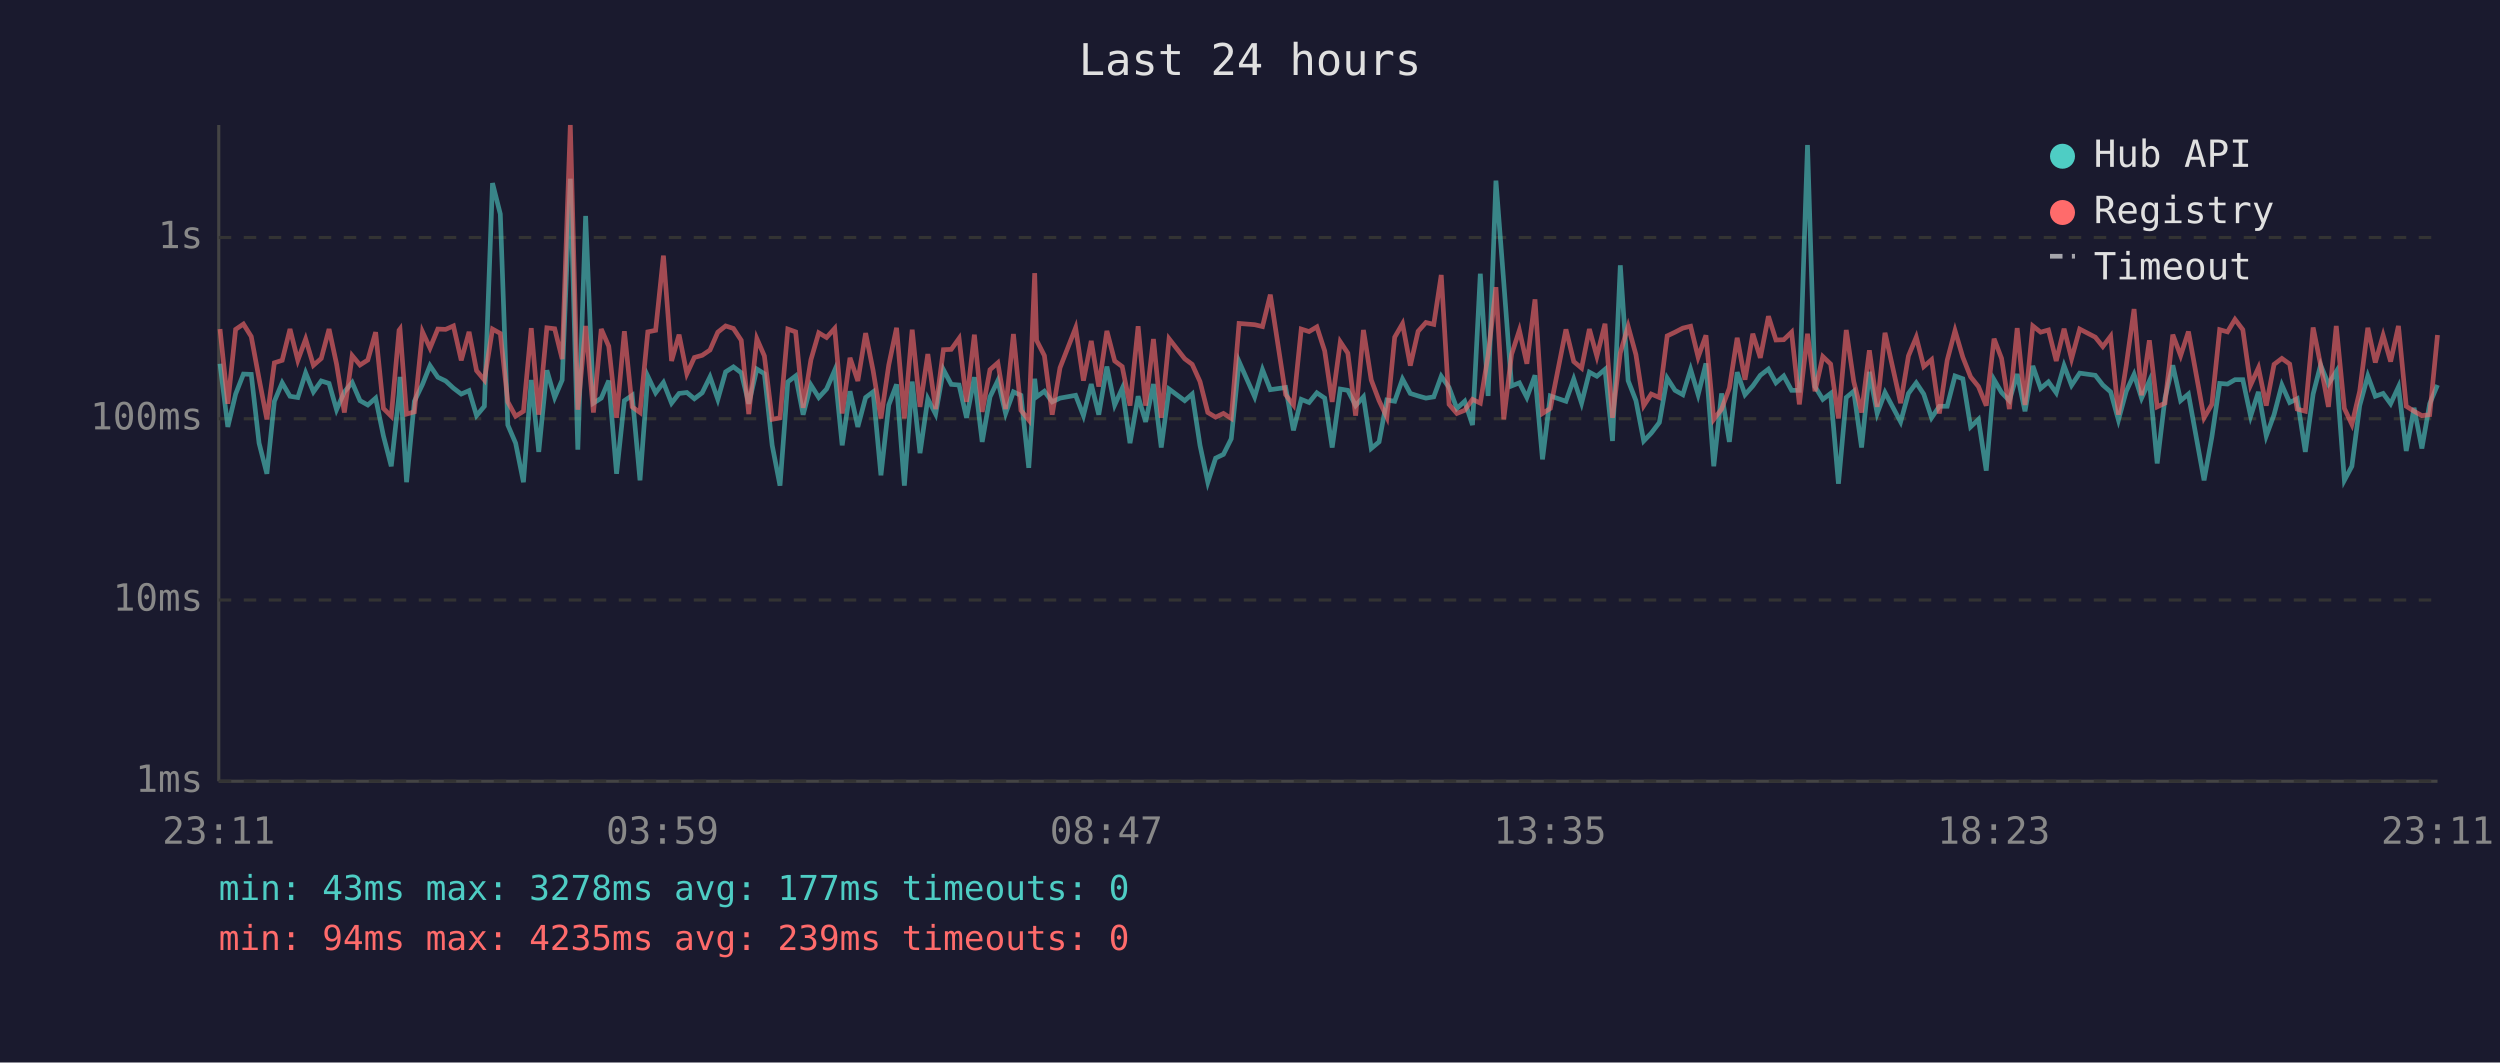
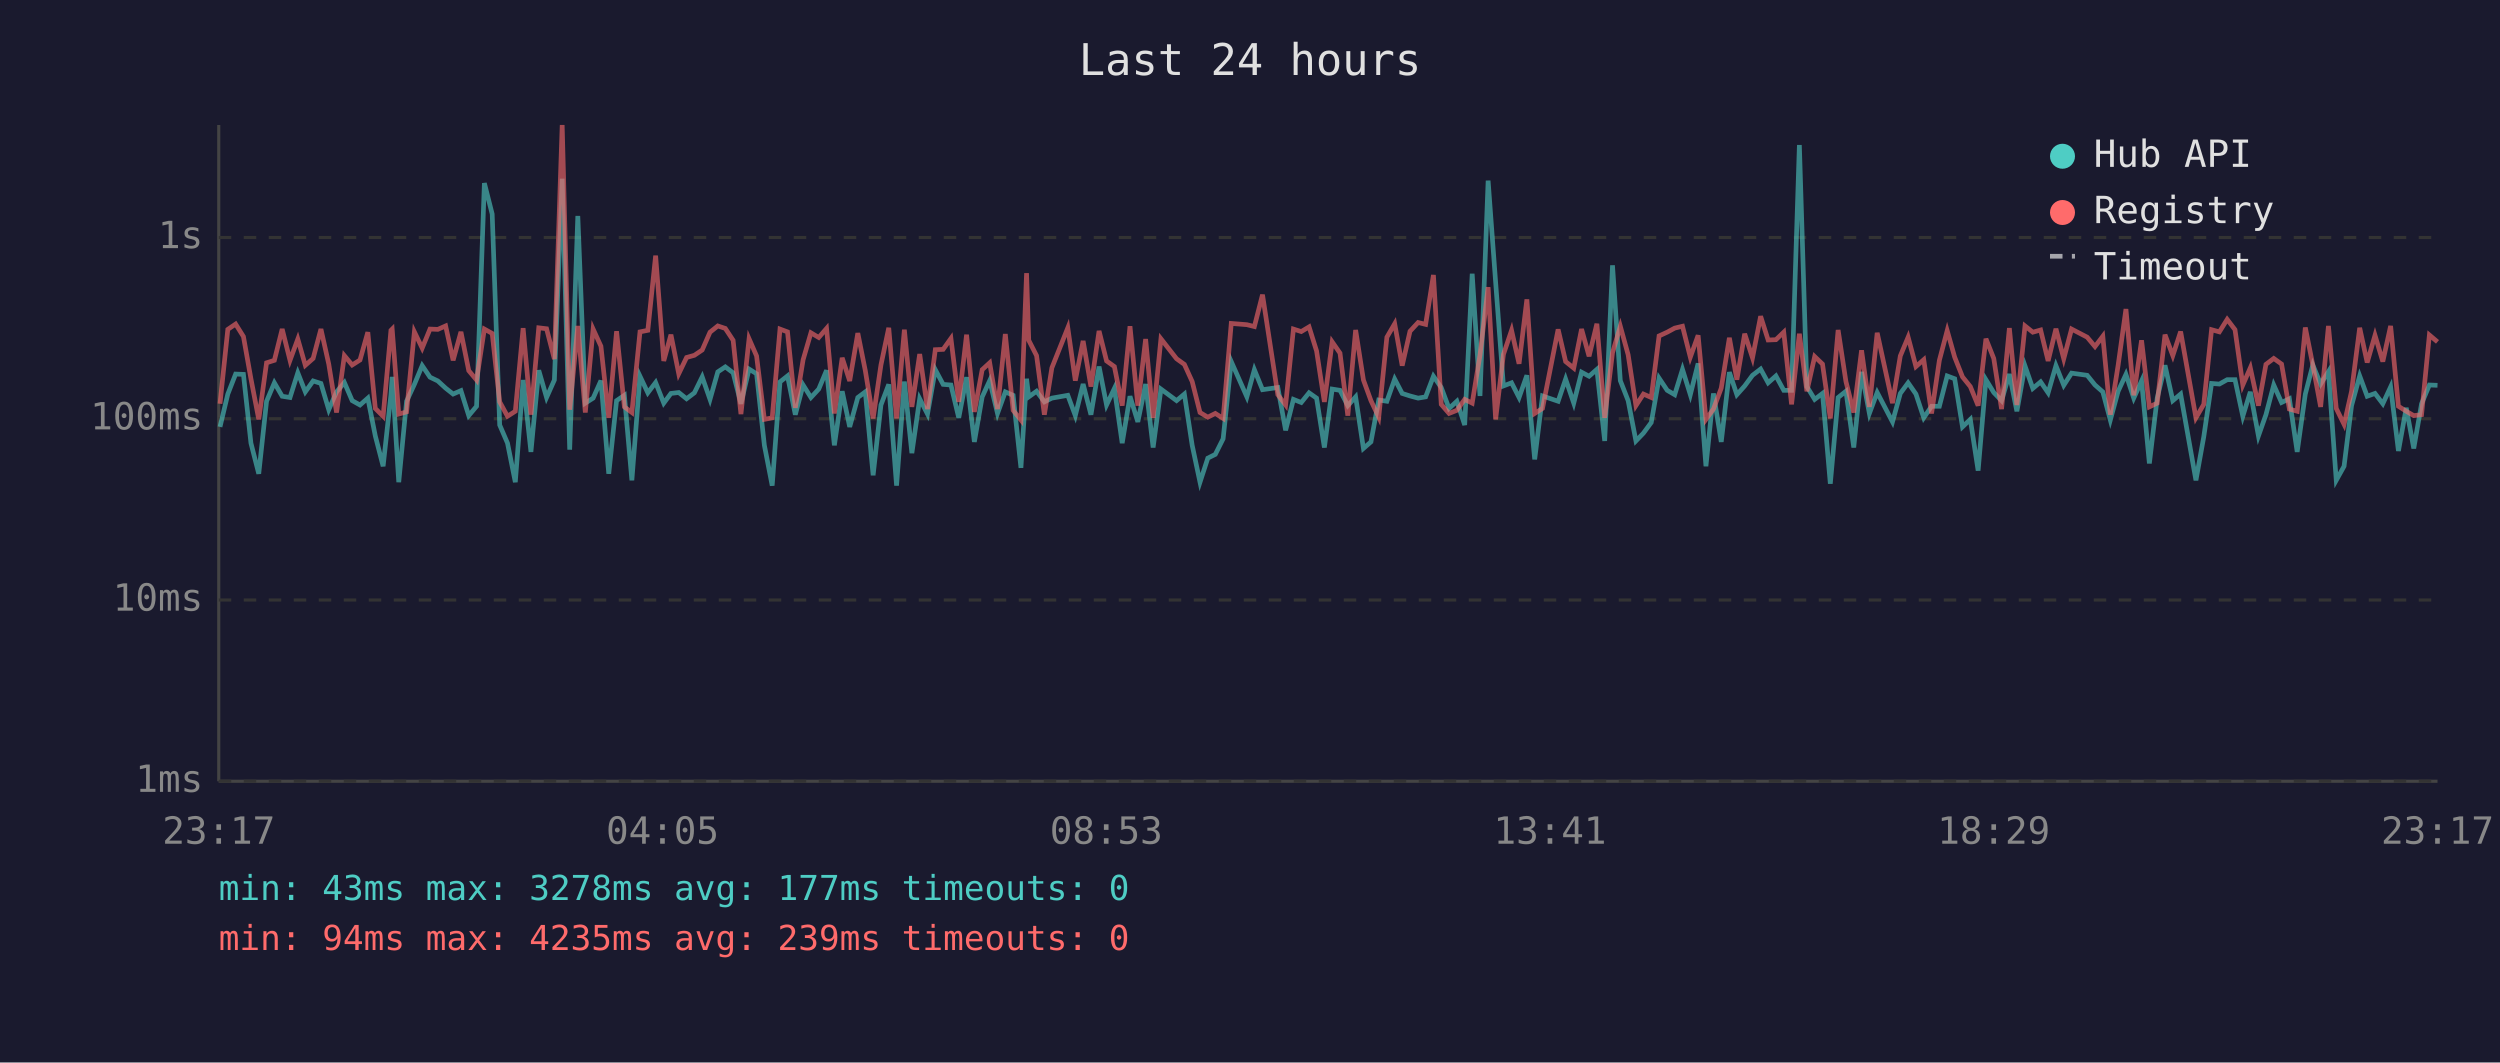
<svg xmlns="http://www.w3.org/2000/svg" viewBox="0 0 800 340" font-family="monospace" font-size="12">
  <rect width="800" height="340" fill="#1a1a2e" />
  <text x="400" y="24" fill="#e0e0e0" font-size="14" text-anchor="middle">Last 24 hours</text>
  <line x1="70" y1="40" x2="70" y2="250" stroke="#444" stroke-width="1" />
  <line x1="70" y1="250" x2="780" y2="250" stroke="#444" stroke-width="1" />
  <line x1="70" y1="250" x2="780" y2="250" stroke="#333" stroke-width="1" stroke-dasharray="4" />
  <text x="65" y="250" fill="#888" text-anchor="end" dominant-baseline="middle">1ms</text>
  <line x1="70" y1="192" x2="780" y2="192" stroke="#333" stroke-width="1" stroke-dasharray="4" />
  <text x="65" y="192" fill="#888" text-anchor="end" dominant-baseline="middle">10ms</text>
  <line x1="70" y1="134" x2="780" y2="134" stroke="#333" stroke-width="1" stroke-dasharray="4" />
  <text x="65" y="134" fill="#888" text-anchor="end" dominant-baseline="middle">100ms</text>
  <line x1="70" y1="76" x2="780" y2="76" stroke="#333" stroke-width="1" stroke-dasharray="4" />
  <text x="65" y="76" fill="#888" text-anchor="end" dominant-baseline="middle">1s</text>
-   <text x="70" y="270" fill="#888" text-anchor="middle">23:11</text>
-   <text x="212" y="270" fill="#888" text-anchor="middle">03:59</text>
-   <text x="354" y="270" fill="#888" text-anchor="middle">08:47</text>
-   <text x="496" y="270" fill="#888" text-anchor="middle">13:35</text>
-   <text x="638" y="270" fill="#888" text-anchor="middle">18:23</text>
-   <text x="780" y="270" fill="#888" text-anchor="middle">23:11</text>
-   <polyline points="70.4,116.4 72.9,136.6 75.4,126.1 77.9,119.7 80.4,119.8 82.9,141.8 85.4,151.6 87.8,128.4 90.3,122.5 92.8,126.8 95.3,127.2 97.8,119.3 100.3,125.4 102.8,121.9 105.3,122.7 107.7,131.1 110.2,125.4 112.7,122.4 115.2,128.2 117.7,129.6 120.2,127.4 122.7,139.5 125.2,149.2 127.7,126.3 128.0,120.6 130.1,154.3 132.6,128.4 135.2,123.0 137.6,117.0 140.1,120.7 142.6,121.9 145.1,124.2 147.6,126.1 150.1,125.0 152.5,133.0 155.0,130.0 157.6,58.6 160.1,68.5 162.5,136.0 165.0,141.8 167.5,154.3 170.0,121.6 172.4,144.6 175.0,118.5 177.5,127.2 179.9,121.6 182.5,57.2 184.9,143.9 187.4,69.1 189.9,129.0 192.4,127.4 194.8,121.8 197.3,151.6 199.8,128.2 202.3,126.5 204.8,153.7 207.3,120.4 209.8,125.7 212.3,122.4 214.9,129.0 217.3,125.9 219.8,125.6 222.2,127.6 224.7,125.7 227.2,120.6 229.7,127.8 232.2,119.0 234.7,117.4 237.2,119.3 239.6,129.2 242.2,118.1 244.6,119.6 247.1,142.5 249.6,155.4 252.1,122.2 254.6,120.3 257.0,132.7 259.5,123.2 262.0,127.2 264.5,124.5 267.1,118.5 269.5,142.5 272.0,125.2 274.5,136.6 277.0,127.2 279.4,125.4 281.9,152.1 284.4,129.6 286.9,123.0 289.4,155.4 291.9,122.1 294.4,145.0 296.9,127.6 299.4,132.5 301.9,118.3 304.4,123.0 306.9,123.2 309.3,133.7 311.8,120.7 314.3,141.4 316.8,127.0 319.3,121.8 321.8,132.3 324.3,125.4 326.7,126.5 329.2,149.7 331.1,121.2 331.7,127.0 334.2,125.2 336.7,128.6 339.2,127.4 344.2,126.5 346.7,133.0 349.2,122.9 351.6,132.7 354.2,117.3 356.7,129.6 359.1,124.3 361.6,141.8 364.2,126.8 366.6,135.0 369.1,122.9 371.6,143.2 374.1,124.5 379.1,128.2 381.5,126.1 384.0,142.5 386.5,154.3 389.0,146.6 391.5,145.4 394.0,140.4 396.5,115.7 401.5,127.0 404.0,118.3 406.5,124.7 411.4,124.0 413.9,137.7 416.4,127.8 418.9,128.8 421.4,125.7 423.9,127.4 426.3,143.2 428.9,124.5 431.3,124.9 433.8,129.8 436.3,127.0 438.8,143.5 441.3,141.4 443.8,128.0 446.3,128.4 448.8,121.3 451.3,125.9 453.8,126.7 456.3,127.4 458.8,127.0 461.2,120.4 463.7,124.0 466.2,130.7 468.7,128.4 471.2,136.0 473.7,87.6 476.2,126.7 478.7,57.8 481.2,90.3 483.7,123.5 486.2,122.5 488.6,127.2 491.2,120.1 493.6,147.0 496.1,126.7 501.1,128.4 503.6,121.3 506.1,129.0 508.6,119.1 511.0,120.4 513.6,118.2 516.0,141.1 518.5,84.9 521.0,121.8 523.5,128.2 526.0,141.1 528.4,138.6 531.0,135.2 533.5,121.0 536.0,124.9 538.5,126.3 541.0,118.2 543.4,126.3 545.9,116.3 548.4,149.2 550.9,125.9 553.4,141.4 555.9,119.1 558.4,126.3 560.9,123.5 563.3,120.1 565.9,118.1 568.3,122.5 570.8,120.3 573.3,124.9 575.8,124.9 578.4,46.4 580.8,123.7 583.3,127.8 585.8,125.9 588.3,154.8 590.8,127.2 593.2,125.2 595.7,143.2 598.2,119.0 600.7,132.3 603.2,125.6 608.2,135.0 610.7,125.9 613.2,122.5 615.6,126.1 618.1,133.7 620.6,130.0 623.1,130.0 625.6,120.3 628.1,121.2 630.6,136.6 633.1,134.2 635.6,150.6 638.1,121.5 640.5,125.6 643.0,128.2 645.5,119.7 648.0,131.6 650.5,117.1 653.0,124.3 655.5,122.2 658.0,125.7 660.5,117.0 662.9,123.3 665.5,119.4 670.5,120.1 672.9,123.2 675.4,125.4 677.9,134.4 680.4,125.2 682.9,119.8 685.3,127.4 687.8,121.9 690.3,148.3 692.8,127.4 695.3,116.9 697.8,128.2 700.3,126.1 705.3,153.7 707.8,139.8 710.3,122.7 712.8,122.9 715.2,121.5 717.7,121.5 720.2,133.2 722.7,125.4 725.2,139.5 727.7,132.7 730.2,123.2 732.7,128.8 735.1,127.6 737.7,144.6 740.2,126.1 742.6,116.8 745.1,122.9 747.6,118.9 750.2,153.7 752.6,149.2 755.1,129.8 757.7,120.3 760.1,126.8 762.6,125.9 765.0,129.2 767.5,123.8 770.0,144.3 772.5,130.5 775.0,143.5 777.5,129.2 780.0,123.2" fill="none" stroke="#4ecdc4" stroke-width="1.5" opacity="0.6" />
-   <polyline points="70.4,105.3 72.9,129.2 75.4,105.4 77.9,103.7 80.4,107.7 82.9,121.2 85.4,134.2 87.8,116.1 90.3,115.3 92.8,105.3 95.3,115.3 97.8,108.5 100.3,116.9 102.8,114.7 105.3,105.3 107.7,116.5 110.2,132.0 112.7,113.8 115.2,116.8 117.7,115.2 120.2,106.3 122.7,130.7 125.2,133.2 127.7,105.7 128.0,105.3 130.1,132.5 132.6,131.8 135.2,106.2 137.6,111.4 140.1,105.3 142.6,105.4 145.1,104.3 147.6,115.3 150.1,106.2 152.5,118.6 155.0,121.6 157.6,105.3 160.1,106.7 162.5,128.6 165.0,133.2 167.5,131.6 170.0,105.0 172.4,132.7 175.0,104.9 177.5,105.2 179.9,114.9 182.5,40.0 184.9,131.1 187.4,104.3 189.9,132.0 192.4,105.3 194.8,110.8 197.3,133.7 199.8,106.0 202.3,130.2 204.8,132.0 207.3,106.2 209.8,105.7 212.3,81.8 214.9,115.5 217.3,107.1 219.8,119.6 222.2,114.4 224.7,113.7 227.2,112.0 229.7,106.3 232.2,104.3 234.7,105.1 237.2,108.9 239.6,132.5 242.2,108.4 244.6,113.9 247.1,134.2 249.6,133.7 252.1,105.3 254.6,106.2 257.0,130.5 259.5,115.1 262.0,106.5 264.5,108.0 267.1,105.1 269.5,132.3 272.0,114.5 274.5,121.9 277.0,106.6 279.4,118.6 281.9,133.9 284.4,116.8 286.9,104.9 289.4,133.9 291.9,105.5 294.4,130.2 296.9,113.3 299.4,130.9 301.9,111.9 304.4,111.8 306.9,108.3 309.3,128.6 311.8,107.1 314.3,131.8 316.8,118.3 319.3,116.1 321.8,130.9 324.3,106.9 326.7,131.3 329.2,134.4 331.1,87.4 331.7,108.9 334.2,113.8 336.7,132.7 339.2,117.7 344.2,104.9 346.7,121.8 349.2,109.1 351.6,123.7 354.2,105.9 356.7,115.5 359.1,117.3 361.6,129.8 364.2,104.4 366.6,129.8 369.1,108.5 371.6,133.7 374.1,108.4 379.1,114.8 381.5,116.6 384.0,122.1 386.5,132.0 389.0,133.5 391.5,132.3 394.0,133.9 396.5,103.5 401.5,103.9 404.0,104.5 406.5,94.3 411.4,126.3 413.9,129.6 416.4,105.3 418.9,106.1 421.4,104.6 423.9,112.3 426.3,128.6 428.9,109.4 431.3,113.0 433.8,133.0 436.3,105.6 438.8,121.6 441.3,128.2 443.8,133.5 446.3,107.9 448.8,103.6 451.3,117.0 453.8,106.0 456.3,103.2 458.8,103.8 461.2,88.0 463.7,129.4 466.2,132.3 468.7,131.3 471.2,127.8 473.7,129.0 476.2,113.6 478.7,91.9 481.2,134.2 483.7,113.4 486.2,105.7 488.6,116.4 491.2,95.8 493.6,132.3 496.1,130.7 501.1,105.4 503.6,115.7 506.1,117.8 508.6,105.3 511.0,114.0 513.6,103.6 516.0,133.7 518.5,112.9 521.0,104.4 523.5,113.5 526.0,129.8 528.4,126.1 531.0,127.2 533.5,107.5 536.0,106.3 538.5,105.0 541.0,104.4 543.4,114.3 545.9,107.3 548.4,134.2 550.9,130.9 553.4,124.2 555.9,108.1 558.4,121.5 560.9,106.8 563.3,114.5 565.9,101.2 568.3,108.8 570.8,108.7 573.3,106.3 575.8,129.4 578.4,106.8 580.8,125.2 583.3,114.1 585.8,116.5 588.3,133.9 590.8,105.6 593.2,122.1 595.7,132.0 598.2,112.1 600.7,130.2 603.2,106.5 608.2,129.0 610.7,113.9 613.2,107.9 615.6,117.3 618.1,115.1 620.6,132.3 623.1,115.3 625.6,105.8 628.1,114.3 630.6,120.6 633.1,123.7 635.6,129.8 638.1,108.4 640.5,114.7 643.0,130.9 645.5,105.0 648.0,129.6 650.5,104.3 653.0,106.3 655.5,105.6 658.0,115.5 660.5,105.2 662.9,114.8 665.5,105.3 670.5,107.9 672.9,110.9 675.4,107.6 677.9,132.7 680.4,116.9 682.9,98.9 685.3,126.5 687.8,108.9 690.3,130.2 692.8,129.0 695.3,107.1 697.8,113.8 700.3,106.1 705.3,133.7 707.8,129.4 710.3,105.5 712.8,106.2 715.2,102.2 717.7,105.5 720.2,123.2 722.7,117.7 725.2,129.8 727.7,116.6 730.2,114.7 732.7,116.5 735.1,130.9 737.7,131.6 740.2,104.8 742.6,116.8 745.1,130.2 747.6,104.3 750.2,130.7 752.6,135.8 755.1,125.2 757.7,104.9 760.1,116.0 762.6,107.3 765.0,115.7 767.5,104.3 770.0,130.0 772.5,131.6 775.0,133.0 777.5,132.7 780.0,107.2" fill="none" stroke="#ff6b6b" stroke-width="1.5" opacity="0.6" />
+   <text x="70" y="270" fill="#888" text-anchor="middle">23:17</text>
+   <text x="212" y="270" fill="#888" text-anchor="middle">04:05</text>
+   <text x="354" y="270" fill="#888" text-anchor="middle">08:53</text>
+   <text x="496" y="270" fill="#888" text-anchor="middle">13:41</text>
+   <text x="638" y="270" fill="#888" text-anchor="middle">18:29</text>
+   <text x="780" y="270" fill="#888" text-anchor="middle">23:17</text>
+   <polyline points="70.4,136.6 72.9,126.1 75.4,119.7 77.9,119.8 80.3,141.8 82.8,151.6 85.3,128.4 87.8,122.5 90.3,126.8 92.8,127.2 95.3,119.3 97.7,125.4 100.2,121.9 102.7,122.7 105.2,131.1 107.7,125.4 110.2,122.4 112.7,128.2 115.2,129.6 117.7,127.4 120.1,139.5 122.6,149.2 125.1,126.3 125.5,120.6 127.6,154.3 130.1,128.4 132.6,123.0 135.1,117.0 137.6,120.7 140.1,121.9 142.6,124.2 145.0,126.1 147.5,125.0 150.0,133.0 152.5,130.0 155.0,58.6 157.5,68.5 159.9,136.0 162.4,141.8 164.9,154.3 167.4,121.6 169.9,144.6 172.4,118.5 174.9,127.2 177.4,121.6 179.9,57.2 182.3,143.9 184.9,69.1 187.3,129.0 189.8,127.4 192.3,121.8 194.8,151.6 197.3,128.2 199.8,126.5 202.2,153.7 204.8,120.4 207.3,125.7 209.8,122.4 212.4,129.0 214.7,125.9 217.2,125.6 219.7,127.6 222.2,125.7 224.7,120.6 227.2,127.8 229.7,119.0 232.1,117.4 234.6,119.3 237.1,129.2 239.7,118.1 242.1,119.6 244.6,142.5 247.1,155.4 249.6,122.2 252.0,120.3 254.5,132.7 257.0,123.2 259.5,127.2 262.0,124.5 264.5,118.5 267.0,142.5 269.5,125.2 271.9,136.6 274.5,127.2 276.9,125.4 279.4,152.1 281.9,129.6 284.4,123.0 286.9,155.4 289.4,122.1 291.8,145.0 294.3,127.6 296.8,132.5 299.3,118.3 301.8,123.0 304.3,123.2 306.8,133.7 309.3,120.7 311.8,141.4 314.3,127.0 316.7,121.8 319.2,132.3 321.7,125.4 324.2,126.5 326.7,149.7 328.5,121.2 329.2,127.0 331.7,125.2 334.2,128.6 336.6,127.4 341.7,126.5 344.1,133.0 346.6,122.9 349.1,132.7 351.7,117.3 354.1,129.6 356.6,124.3 359.1,141.8 361.6,126.8 364.1,135.0 366.6,122.9 369.0,143.2 371.5,124.5 376.5,128.2 379.0,126.1 381.5,142.5 384.0,154.3 386.5,146.6 388.9,145.4 391.4,140.4 394.0,115.7 399.0,127.0 401.4,118.3 404.0,124.7 408.9,124.0 411.4,137.7 413.9,127.8 416.4,128.8 418.9,125.7 421.3,127.4 423.8,143.2 426.3,124.5 428.8,124.9 431.3,129.8 433.8,127.0 436.3,143.5 438.7,141.4 441.2,128.0 443.8,128.4 446.3,121.3 448.7,125.9 451.2,126.7 453.8,127.4 456.2,127.0 458.7,120.4 461.2,124.0 463.7,130.7 466.2,128.4 468.7,136.0 471.1,87.6 473.6,126.7 476.2,57.8 478.6,90.3 481.1,123.5 483.7,122.5 486.1,127.2 488.6,120.1 491.1,147.0 493.6,126.7 498.6,128.4 501.0,121.3 503.6,129.0 506.1,119.1 508.5,120.4 511.0,118.2 513.5,141.1 516.0,84.9 518.5,121.8 521.0,128.2 523.5,141.1 525.9,138.6 528.4,135.2 530.9,121.0 533.5,124.9 535.9,126.3 538.4,118.2 540.9,126.3 543.4,116.3 545.9,149.2 548.3,125.9 550.8,141.4 553.4,119.1 555.8,126.3 558.3,123.5 560.8,120.1 563.4,118.1 565.8,122.5 568.3,120.3 570.8,124.9 573.3,124.9 575.8,46.4 578.2,123.7 580.7,127.8 583.2,125.9 585.7,154.8 588.2,127.2 590.7,125.2 593.2,143.2 595.7,119.0 598.2,132.3 600.7,125.6 605.6,135.0 608.1,125.9 610.6,122.5 613.1,126.1 615.6,133.7 618.1,130.0 620.6,130.0 623.1,120.3 625.5,121.2 628.0,136.6 630.5,134.2 633.0,150.6 635.5,121.5 638.0,125.6 640.5,128.2 643.0,119.7 645.4,131.6 648.0,117.1 650.5,124.3 653.0,122.2 655.4,125.7 657.9,117.0 660.4,123.3 662.9,119.4 667.9,120.1 670.4,123.2 672.9,125.4 675.3,134.4 677.8,125.2 680.3,119.8 682.8,127.4 685.3,121.9 687.8,148.3 690.3,127.4 692.8,116.9 695.3,128.2 697.8,126.1 702.7,153.7 705.2,139.8 707.7,122.7 710.2,122.9 712.7,121.5 715.2,121.5 717.7,133.2 720.1,125.4 722.7,139.5 725.1,132.7 727.6,123.2 730.1,128.8 732.6,127.6 735.1,144.6 737.7,126.1 740.1,116.8 742.6,122.9 745.1,118.9 747.6,153.7 750.1,149.2 752.5,129.8 755.1,120.3 757.5,126.8 760.0,125.9 762.5,129.2 765.0,123.8 767.5,144.3 770.0,130.5 772.4,143.5 774.9,129.2 777.4,123.2 780.0,123.3" fill="none" stroke="#4ecdc4" stroke-width="1.5" opacity="0.6" />
+   <polyline points="70.4,129.2 72.9,105.4 75.4,103.7 77.9,107.7 80.3,121.2 82.8,134.2 85.3,116.1 87.8,115.3 90.3,105.3 92.8,115.3 95.3,108.5 97.7,116.9 100.2,114.7 102.7,105.3 105.2,116.5 107.7,132.0 110.2,113.8 112.7,116.8 115.2,115.2 117.7,106.3 120.1,130.7 122.6,133.2 125.1,105.7 125.5,105.3 127.6,132.5 130.1,131.8 132.6,106.2 135.1,111.4 137.6,105.3 140.1,105.4 142.6,104.3 145.0,115.3 147.5,106.2 150.0,118.6 152.5,121.6 155.0,105.3 157.5,106.7 159.9,128.6 162.4,133.2 164.9,131.6 167.4,105.0 169.9,132.7 172.4,104.9 174.9,105.2 177.4,114.9 179.9,40.0 182.3,131.1 184.9,104.3 187.3,132.0 189.8,105.3 192.3,110.8 194.8,133.7 197.3,106.0 199.8,130.2 202.2,132.0 204.8,106.2 207.3,105.7 209.8,81.8 212.4,115.5 214.7,107.1 217.2,119.6 219.7,114.4 222.2,113.7 224.7,112.0 227.2,106.3 229.7,104.3 232.1,105.1 234.6,108.9 237.1,132.5 239.7,108.4 242.1,113.9 244.6,134.2 247.1,133.7 249.6,105.3 252.0,106.2 254.5,130.5 257.0,115.1 259.5,106.5 262.0,108.0 264.5,105.1 267.0,132.3 269.5,114.5 271.9,121.9 274.5,106.6 276.9,118.6 279.4,133.9 281.9,116.8 284.4,104.9 286.9,133.9 289.4,105.5 291.8,130.2 294.3,113.3 296.8,130.9 299.3,111.9 301.8,111.8 304.3,108.3 306.8,128.6 309.3,107.1 311.8,131.8 314.3,118.3 316.7,116.1 319.2,130.9 321.7,106.9 324.2,131.3 326.7,134.4 328.5,87.4 329.2,108.9 331.7,113.8 334.2,132.7 336.6,117.7 341.7,104.9 344.1,121.8 346.6,109.1 349.1,123.7 351.7,105.9 354.1,115.5 356.6,117.3 359.1,129.8 361.6,104.4 364.1,129.8 366.6,108.5 369.0,133.7 371.5,108.4 376.5,114.8 379.0,116.6 381.5,122.1 384.0,132.0 386.5,133.5 388.9,132.3 391.4,133.9 394.0,103.5 399.0,103.9 401.4,104.5 404.0,94.3 408.9,126.3 411.4,129.6 413.9,105.3 416.4,106.1 418.9,104.6 421.3,112.3 423.8,128.6 426.3,109.4 428.8,113.0 431.3,133.0 433.8,105.6 436.3,121.6 438.7,128.2 441.2,133.5 443.8,107.9 446.3,103.6 448.7,117.0 451.2,106.0 453.8,103.2 456.2,103.8 458.7,88.0 461.2,129.4 463.7,132.3 466.2,131.3 468.7,127.8 471.1,129.0 473.6,113.6 476.2,91.9 478.6,134.2 481.1,113.4 483.7,105.7 486.1,116.4 488.6,95.8 491.1,132.3 493.6,130.7 498.6,105.4 501.0,115.7 503.6,117.8 506.1,105.3 508.5,114.0 511.0,103.6 513.5,133.7 516.0,112.9 518.5,104.4 521.0,113.5 523.5,129.8 525.9,126.1 528.4,127.2 530.9,107.5 533.5,106.3 535.9,105.0 538.4,104.4 540.9,114.3 543.4,107.3 545.9,134.2 548.3,130.9 550.8,124.2 553.4,108.1 555.8,121.5 558.3,106.8 560.8,114.5 563.4,101.2 565.8,108.8 568.3,108.7 570.8,106.3 573.3,129.4 575.8,106.8 578.2,125.2 580.7,114.1 583.2,116.5 585.7,133.9 588.2,105.6 590.7,122.1 593.2,132.0 595.7,112.1 598.2,130.2 600.7,106.5 605.6,129.0 608.1,113.9 610.6,107.9 613.1,117.3 615.6,115.1 618.1,132.3 620.6,115.3 623.1,105.8 625.5,114.3 628.0,120.6 630.5,123.7 633.0,129.8 635.5,108.4 638.0,114.7 640.5,130.9 643.0,105.0 645.4,129.6 648.0,104.3 650.5,106.3 653.0,105.6 655.4,115.5 657.9,105.2 660.4,114.8 662.9,105.3 667.9,107.9 670.4,110.9 672.9,107.6 675.3,132.7 677.8,116.9 680.3,98.9 682.8,126.5 685.3,108.9 687.8,130.2 690.3,129.0 692.8,107.1 695.3,113.8 697.8,106.1 702.7,133.7 705.2,129.4 707.7,105.5 710.2,106.2 712.7,102.2 715.2,105.5 717.7,123.2 720.1,117.7 722.7,129.8 725.1,116.6 727.6,114.7 730.1,116.5 732.6,130.9 735.1,131.6 737.7,104.8 740.1,116.8 742.6,130.2 745.1,104.3 747.6,130.7 750.1,135.8 752.5,125.2 755.1,104.9 757.5,116.0 760.0,107.3 762.5,115.7 765.0,104.3 767.5,130.0 770.0,131.6 772.4,133.0 774.9,132.7 777.4,107.2 780.0,109.4" fill="none" stroke="#ff6b6b" stroke-width="1.5" opacity="0.6" />
  <circle cx="660" cy="50" r="4" fill="#4ecdc4" />
  <text x="670" y="50" fill="#e0e0e0" dominant-baseline="middle">Hub API</text>
  <circle cx="660" cy="68" r="4" fill="#ff6b6b" />
  <text x="670" y="68" fill="#e0e0e0" dominant-baseline="middle">Registry</text>
  <line x1="656" y1="82" x2="664" y2="82" stroke="#e0e0e0" stroke-width="1.5" stroke-dasharray="4,3" opacity="0.7" />
  <text x="670" y="86" fill="#e0e0e0" dominant-baseline="middle">Timeout</text>
  <text x="70" y="288" fill="#4ecdc4" font-size="11">min: 43ms  max: 3278ms  avg: 177ms  timeouts: 0</text>
  <text x="70" y="304" fill="#ff6b6b" font-size="11">min: 94ms  max: 4235ms  avg: 239ms  timeouts: 0</text>
</svg>
